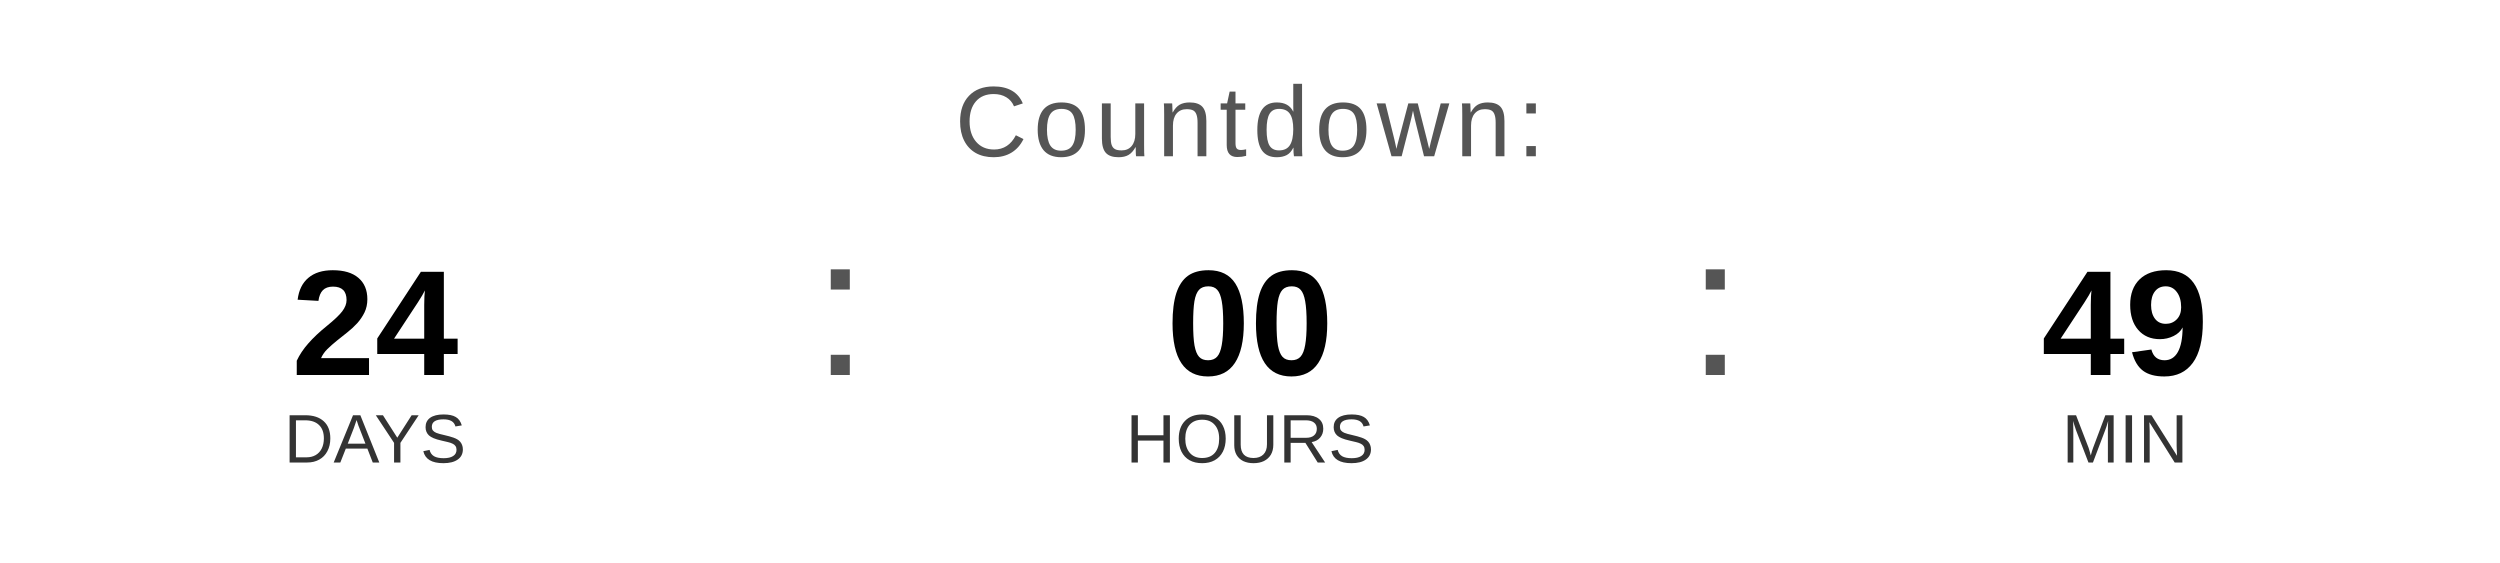
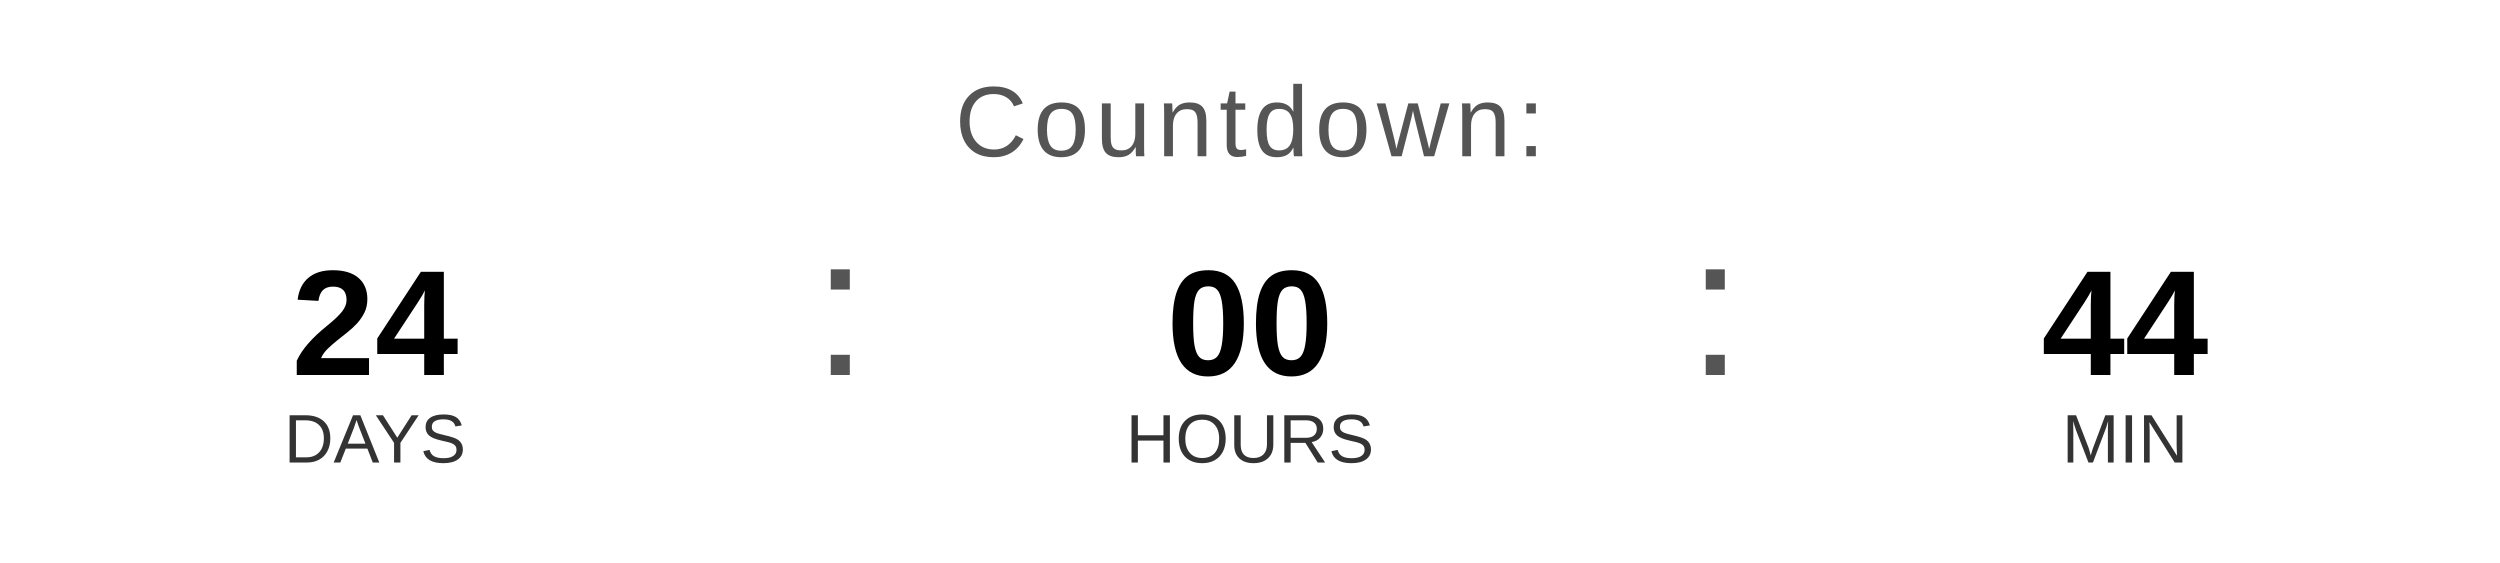
<svg xmlns="http://www.w3.org/2000/svg" width="400" height="90" viewBox="0 0 400 90">
  <text x="200" y="25" font-family="Arial, Helvetica, sans-serif" font-size="16" fill="#555555" text-anchor="middle" letter-spacing="1">
    Countdown:
  </text>
  <text x="60" y="60" font-family="Arial, Helvetica, sans-serif" font-size="24" font-weight="bold" fill="#000000" text-anchor="middle">24</text>
  <text x="60" y="74" font-family="Arial, Helvetica, sans-serif" font-size="11" fill="#333333" text-anchor="middle">DAYS</text>
  <text x="130" y="60" font-family="Arial, sans-serif" font-size="32" fill="#555555">:</text>
  <text x="200" y="60" font-family="Arial, Helvetica, sans-serif" font-size="24" font-weight="bold" fill="#000000" text-anchor="middle">00</text>
  <text x="200" y="74" font-family="Arial, Helvetica, sans-serif" font-size="11" fill="#333333" text-anchor="middle">HOURS</text>
  <text x="270" y="60" font-family="Arial, sans-serif" font-size="32" fill="#555555">:</text>
-   <text x="340" y="60" font-family="Arial, Helvetica, sans-serif" font-size="24" font-weight="bold" fill="#000000" text-anchor="middle">49</text>
+   <text x="340" y="60" font-family="Arial, Helvetica, sans-serif" font-size="24" font-weight="bold" fill="#000000" text-anchor="middle">44</text>
  <text x="340" y="74" font-family="Arial, Helvetica, sans-serif" font-size="11" fill="#333333" text-anchor="middle">MIN</text>
</svg>
